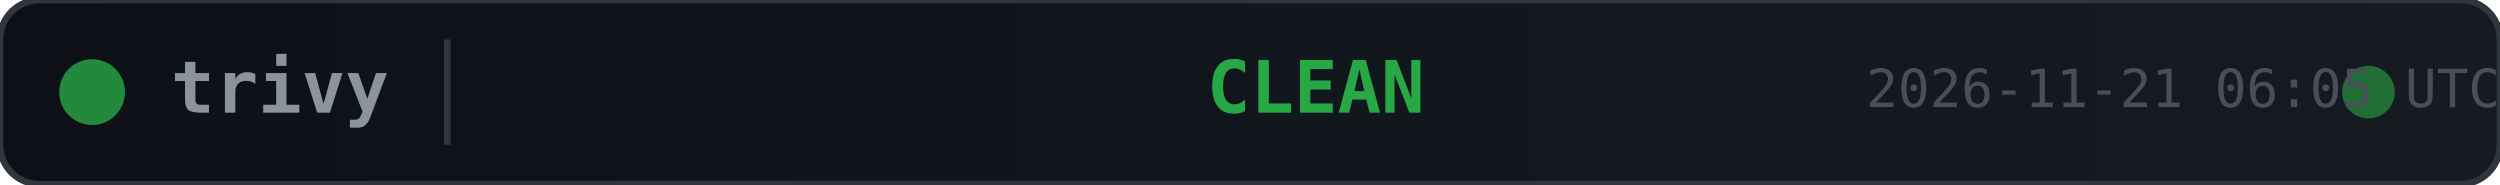
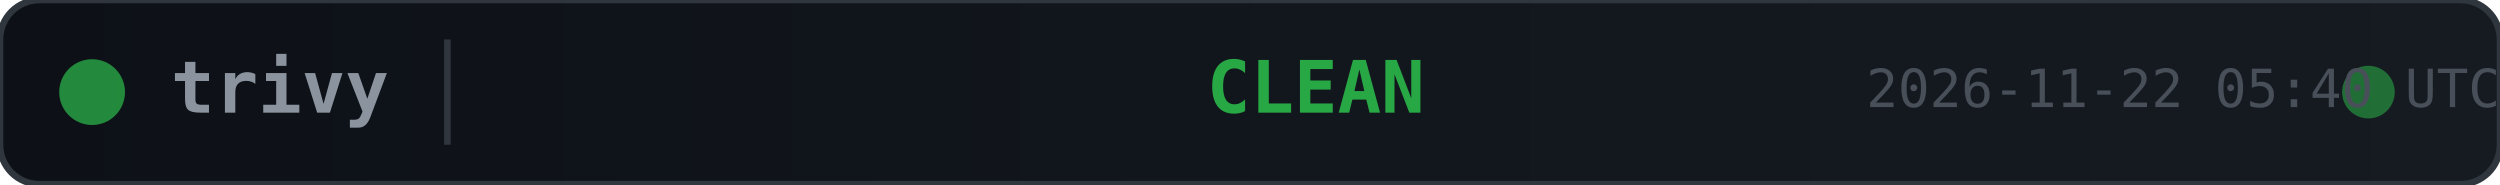
<svg xmlns="http://www.w3.org/2000/svg" width="380" height="28">
  <defs>
    <linearGradient id="bg" x1="0" y1="0" x2="1" y2="0">
      <stop offset="0%" stop-color="#0d1117" />
      <stop offset="100%" stop-color="#161b22" />
    </linearGradient>
  </defs>
  <rect width="380" height="28" rx="6" fill="url(#bg)" stroke="#30363d" stroke-width="1" />
  <circle cx="14" cy="14" r="5" fill="#28a745" opacity="0.8">
    <animate attributeName="opacity" values="0.8;0.4;0.8" dur="2s" repeatCount="indefinite" />
  </circle>
  <text x="26" y="14" fill="#8b949e" font-family="monospace" font-size="11" font-weight="600" dominant-baseline="middle">trivy</text>
  <line x1="68" y1="6" x2="68" y2="22" stroke="#30363d" stroke-width="1" />
  <text x="200" y="14" fill="#28a745" font-family="monospace" font-size="11" font-weight="700" text-anchor="middle" dominant-baseline="middle">CLEAN</text>
  <circle cx="360" cy="14" r="4" fill="#28a745" opacity="0.6">
    <animate attributeName="r" values="4;6;4" dur="1.5s" repeatCount="indefinite" />
    <animate attributeName="opacity" values="0.6;0.2;0.6" dur="1.5s" repeatCount="indefinite" />
  </circle>
-   <text x="380" y="14" fill="#484f58" font-family="monospace" font-size="8" text-anchor="end" dominant-baseline="middle">2026-11-21 06:05 UTC</text>
+   <text x="380" y="14" fill="#484f58" font-family="monospace" font-size="8" text-anchor="end" dominant-baseline="middle">2026-11-22 05:40 UTC</text>
</svg>
